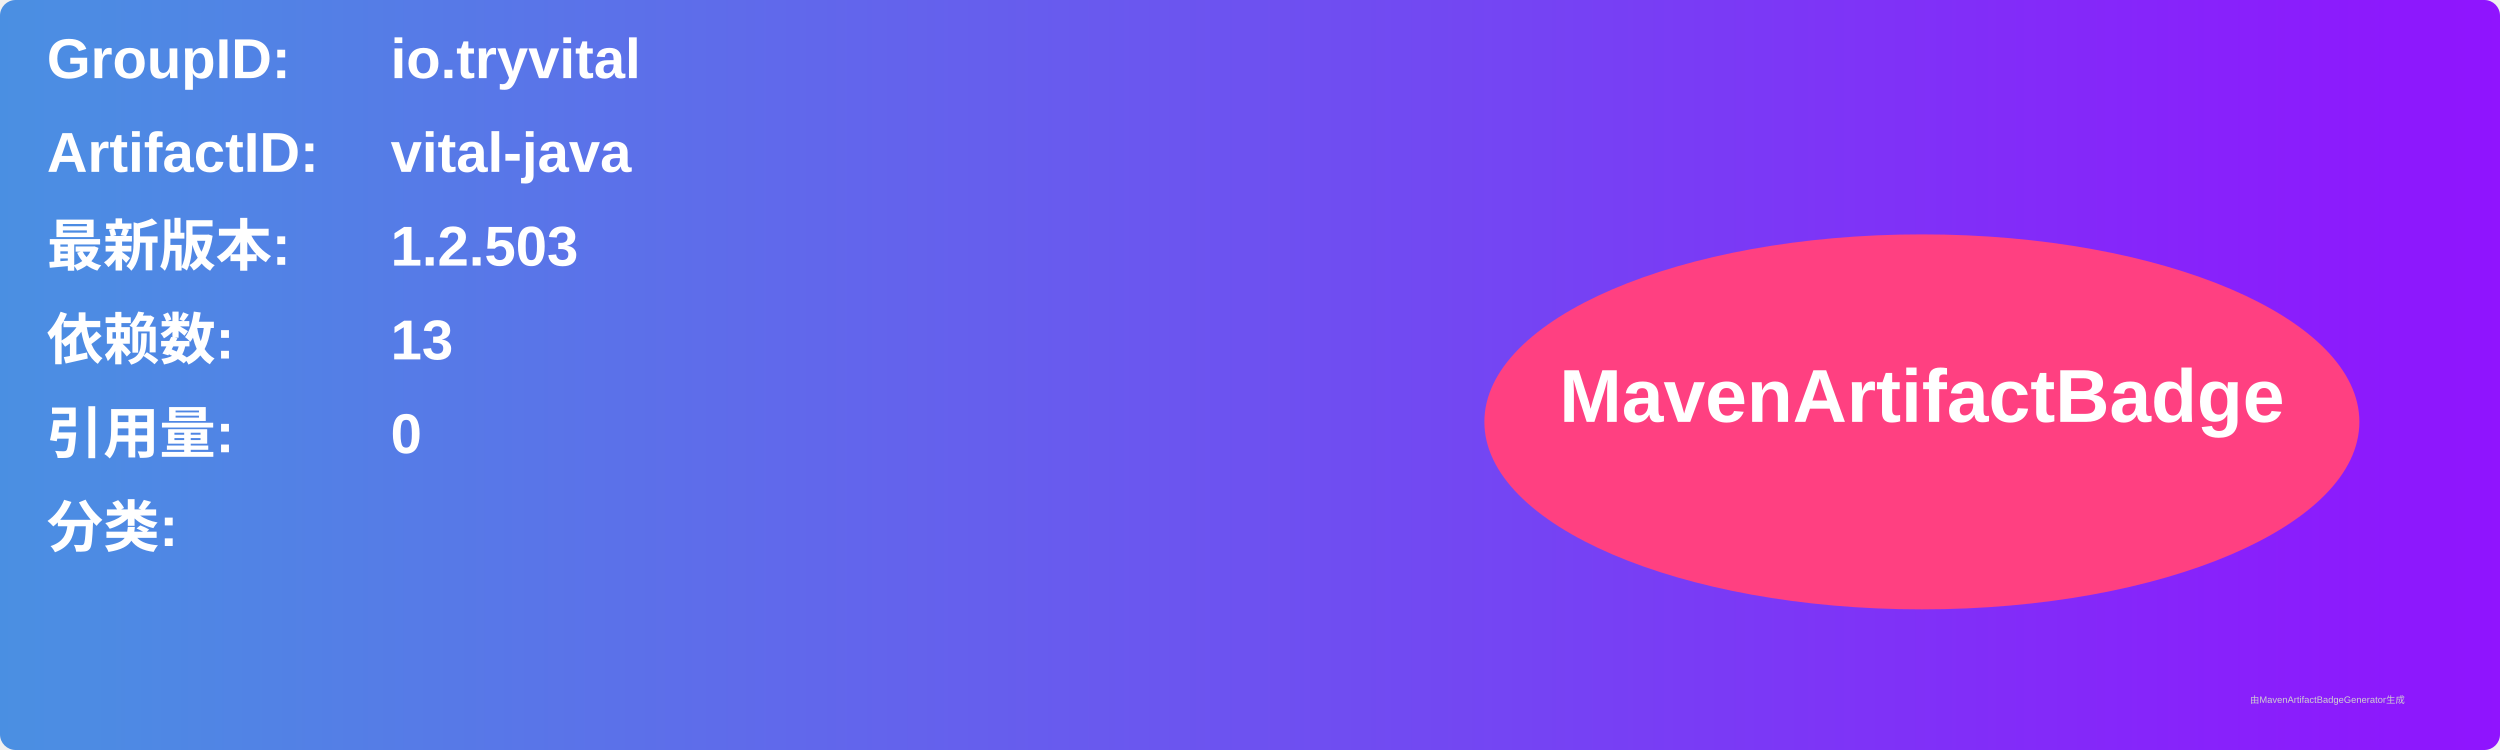
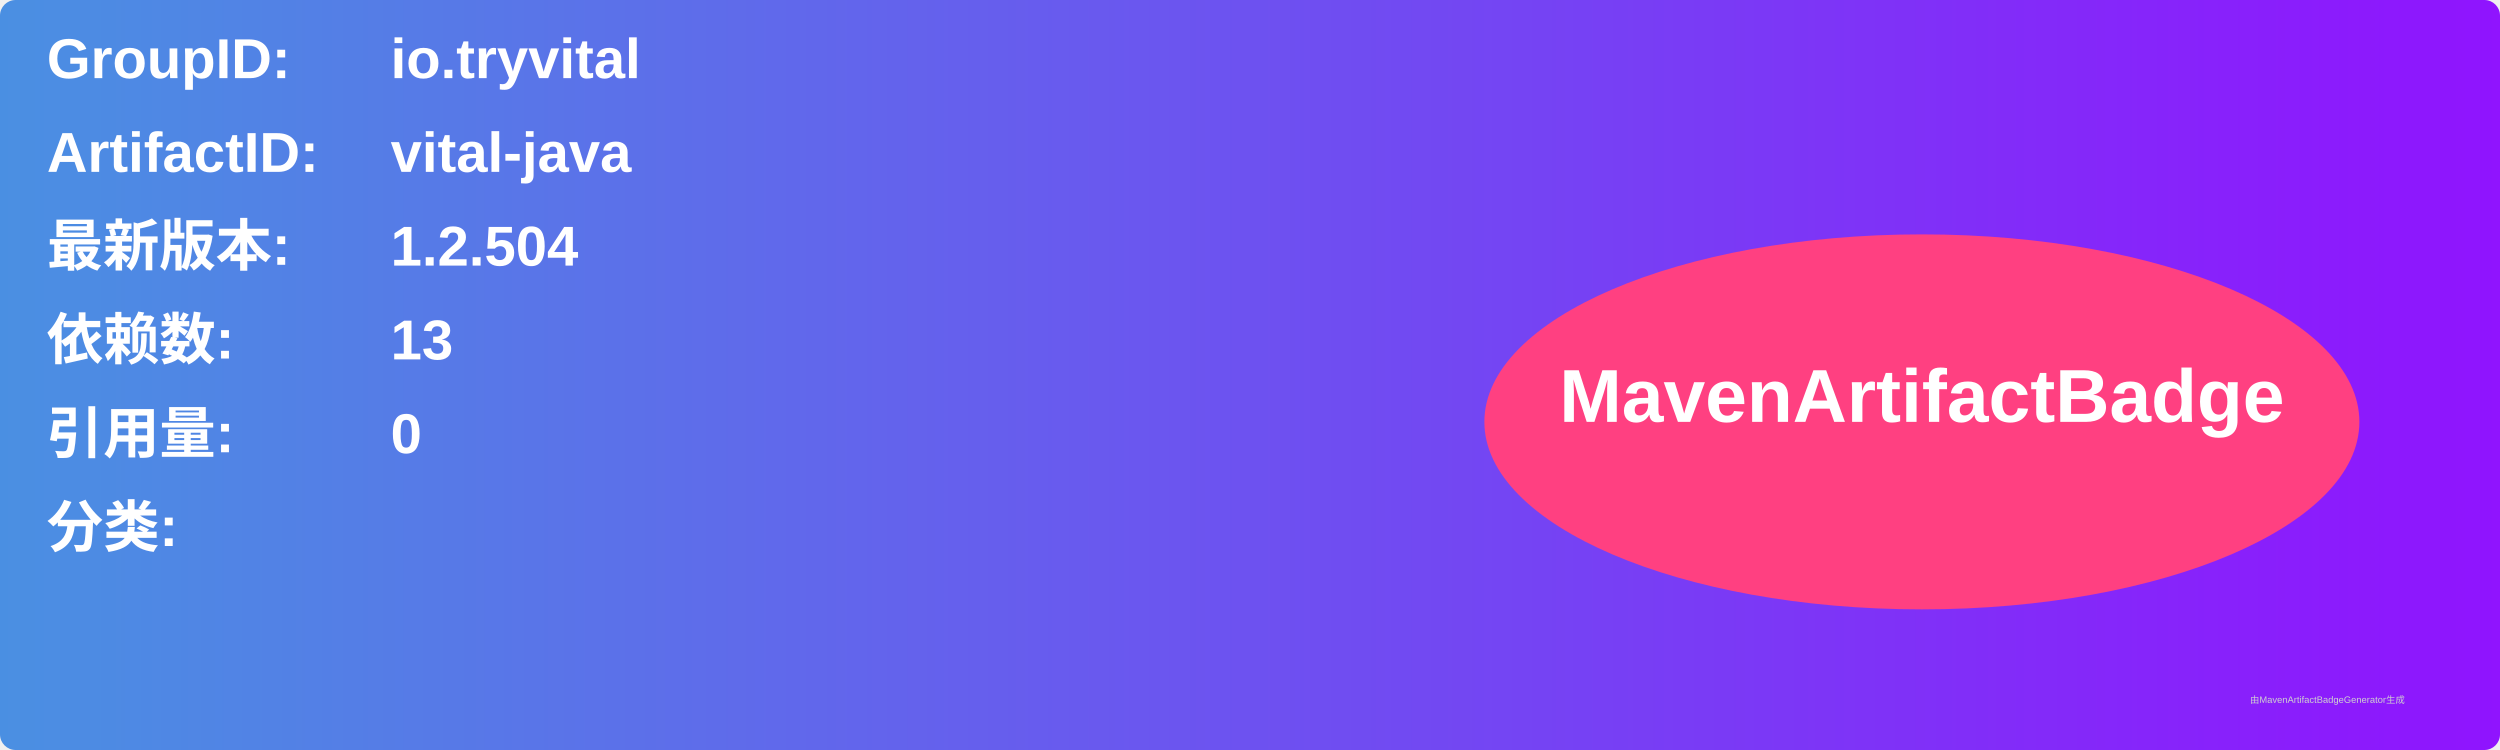
<svg xmlns="http://www.w3.org/2000/svg" width="800" height="240" viewBox="0 0 800 240">
  <linearGradient id="grad" x1="0%" y1="0%" x2="100%" y2="0%">
    <stop offset="0%" stop-color="#4a90e2" />
    <stop offset="100%" stop-color="#9013fe" />
  </linearGradient>
  <rect width="100%" height="100%" rx="5" ry="5" fill="url(#grad)" />
  <g transform="translate(15, 15)">
    <text x="0" y="10" font-family="Arial" font-size="18" fill="white" font-weight="bold" width="260">GroupID:</text>
    <text x="110" y="10" font-family="Arial" font-size="18" fill="white" font-weight="bold" width="460">io.tryvital</text>
    <text x="0" y="40" font-family="Arial" font-size="18" fill="white" font-weight="bold" width="260">ArtifactID:</text>
    <text x="110" y="40" font-family="Arial" font-size="18" fill="white" font-weight="bold" width="460">vital-java</text>
    <text x="0" y="70" font-family="Arial" font-size="18" fill="white" font-weight="bold">最新版本:</text>
    <text x="110" y="70" font-family="Arial" font-size="18" fill="white" font-weight="bold">
-       <tspan font-weight="bold">1.2.503</tspan>
+       <tspan font-weight="bold">1.2.504</tspan>
    </text>
    <text x="0" y="100" font-family="Arial" font-size="18" fill="white" font-weight="bold">依赖数: </text>
    <text x="110" y="100" font-family="Arial" font-size="18" fill="white">
      <tspan font-weight="bold">13</tspan>
    </text>
    <text x="0" y="130" font-family="Arial" font-size="18" fill="white" font-weight="bold">引用量: </text>
    <text x="110" y="130" font-family="Arial" font-size="18" fill="white">
      <tspan font-weight="bold">0</tspan>
    </text>
    <text x="0" y="160" font-family="Arial" font-size="18" fill="white" font-weight="bold">分类:</text>
    <text x="10" y="190" font-family="Arial" font-size="10" fill="white">
      <tspan font-weight="bold" />
    </text>
    <ellipse cx="600" cy="120" rx="140" ry="60" fill="#ff4081" />
    <text x="600" y="120" text-anchor="middle" font-family="Arial" font-size="24" fill="white" font-weight="bold">MavenArtifactBadge</text>
  </g>
  <text x="720" y="225" font-family="Arial" font-size="3" fill="#d0d0d0">由MavenArtifactBadgeGenerator生成</text>
</svg>
